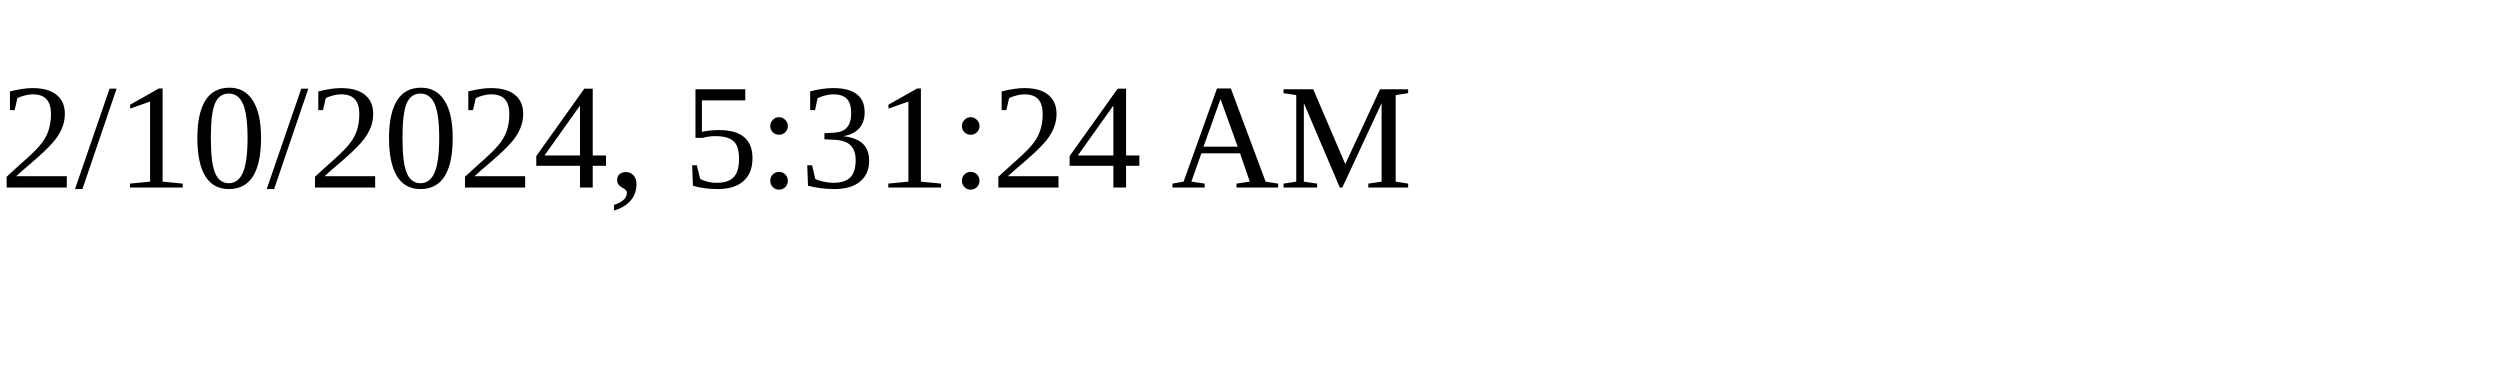
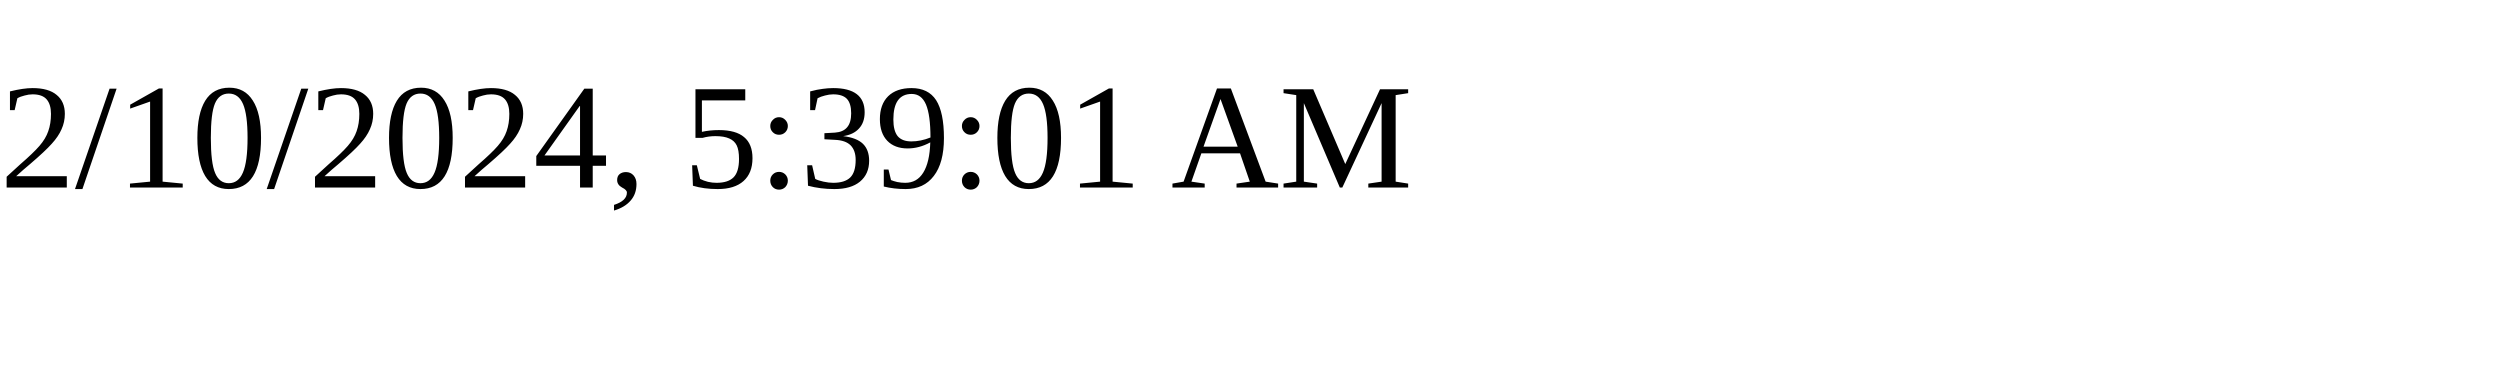
<svg xmlns="http://www.w3.org/2000/svg" height="30" width="200">
-   <text x="0" y="15">2/10/2024, 5:31:24 AM</text>
+   <text x="0" y="15">2/10/2024, 5:39:01 AM</text>
</svg>
